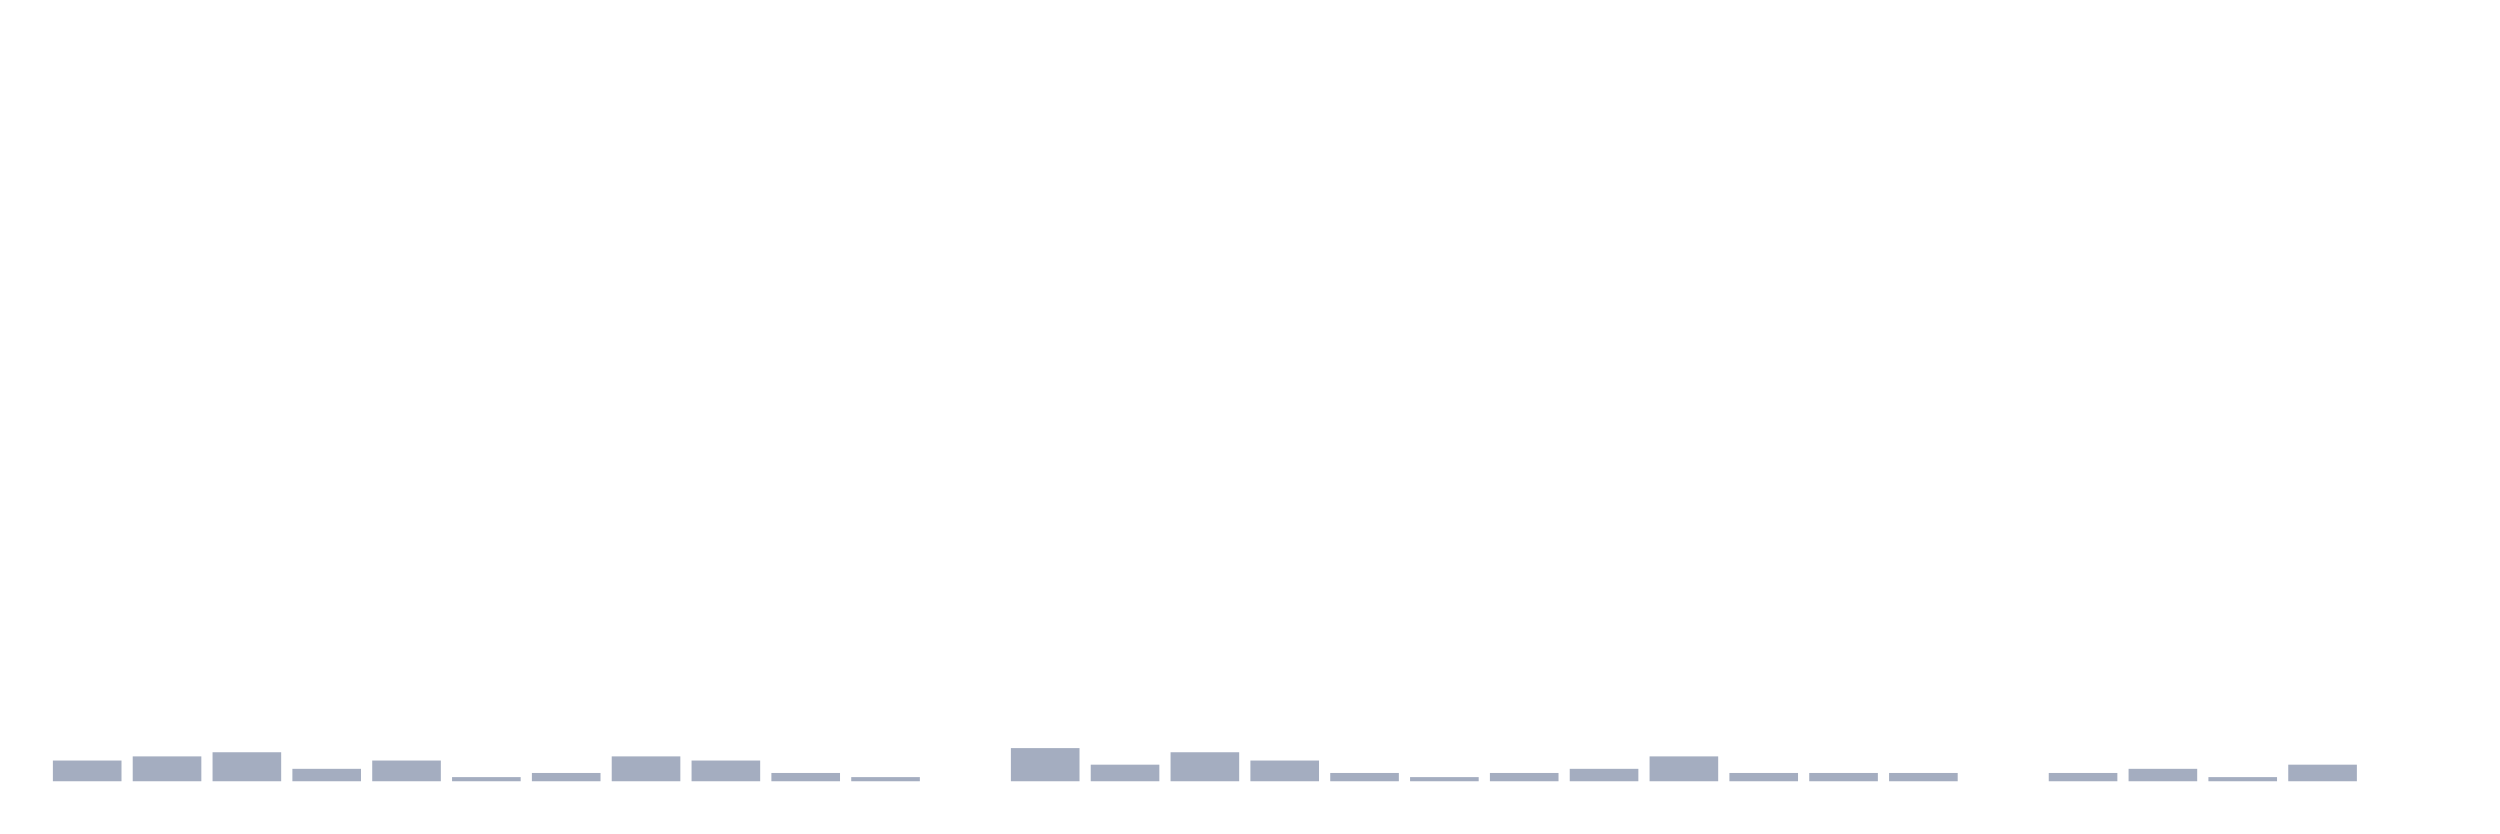
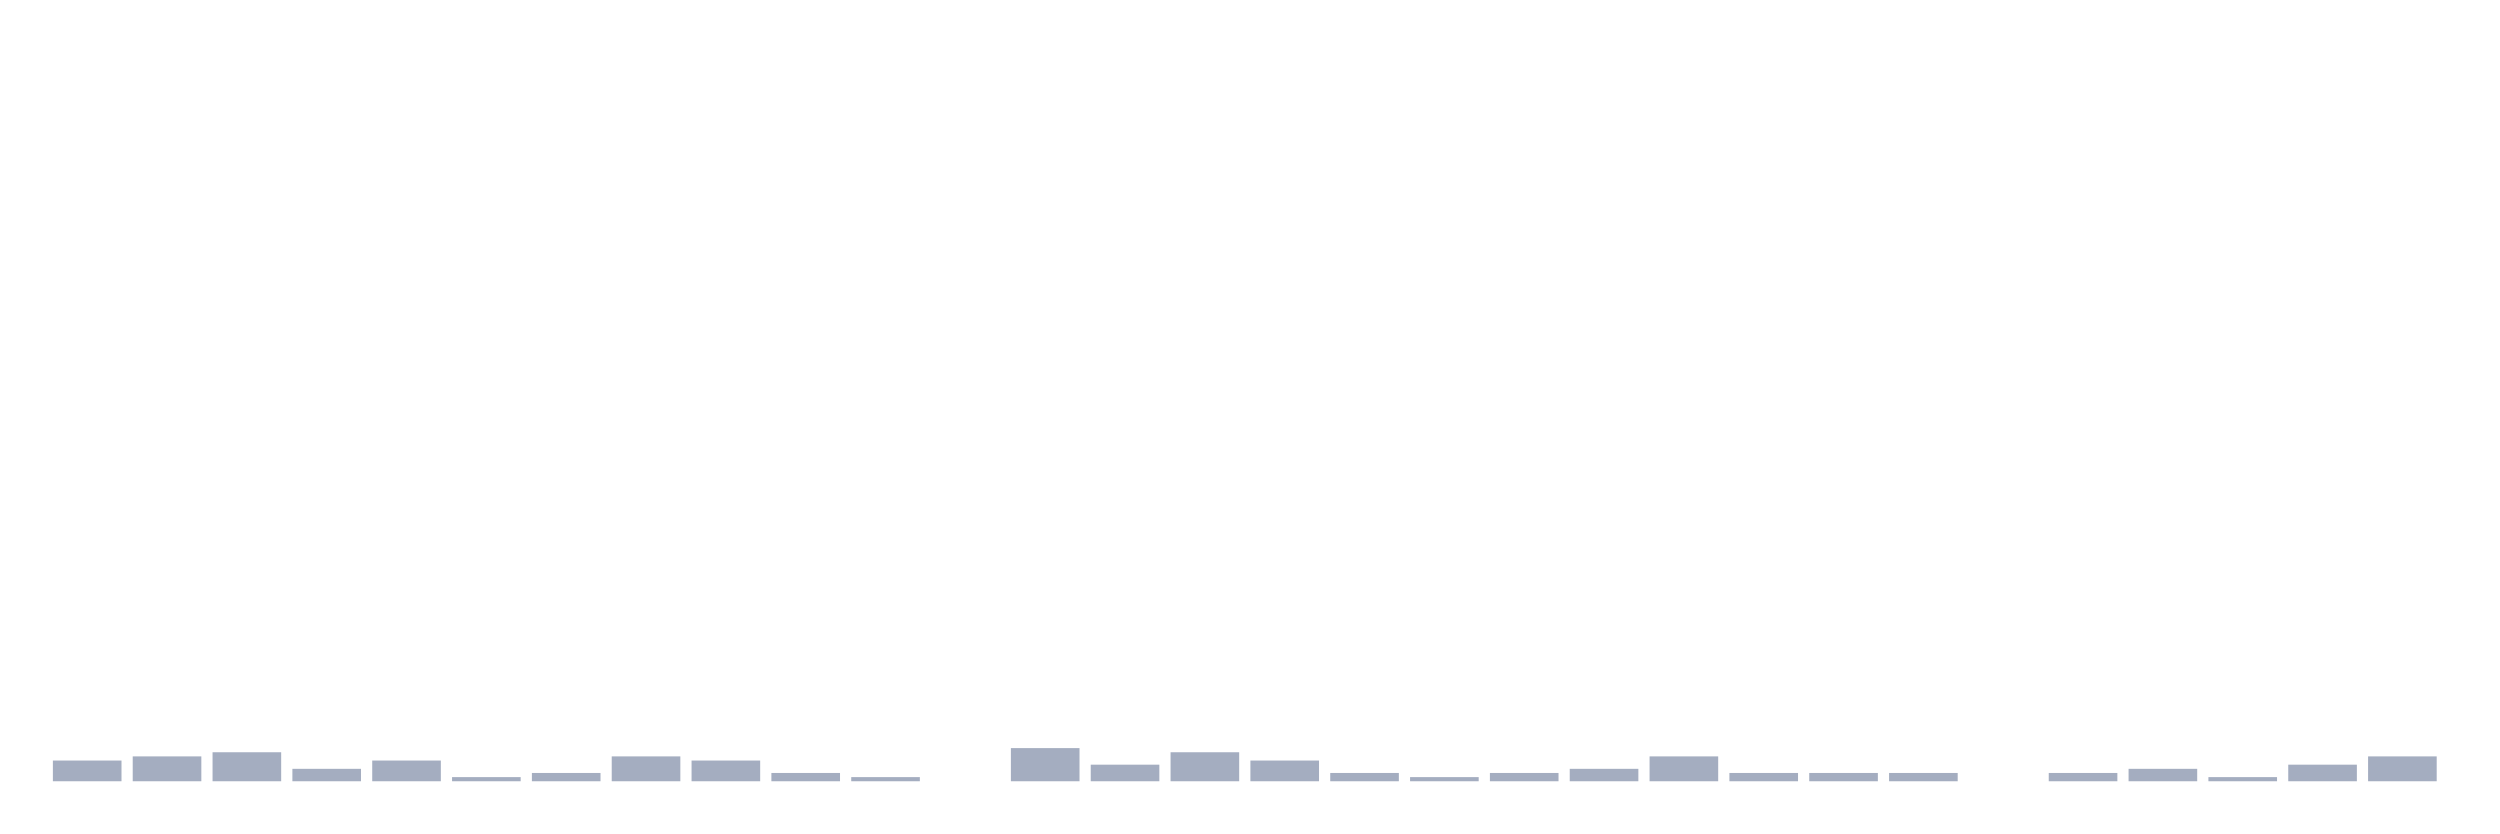
<svg xmlns="http://www.w3.org/2000/svg" viewBox="0 0 480 160">
  <g transform="translate(10,10)">
    <rect class="bar" x="0.153" width="13.175" y="136.023" height="3.977" fill="rgb(164,173,192)" />
    <rect class="bar" x="15.482" width="13.175" y="135.227" height="4.773" fill="rgb(164,173,192)" />
    <rect class="bar" x="30.81" width="13.175" y="134.432" height="5.568" fill="rgb(164,173,192)" />
    <rect class="bar" x="46.138" width="13.175" y="137.614" height="2.386" fill="rgb(164,173,192)" />
    <rect class="bar" x="61.466" width="13.175" y="136.023" height="3.977" fill="rgb(164,173,192)" />
    <rect class="bar" x="76.794" width="13.175" y="139.205" height="0.795" fill="rgb(164,173,192)" />
    <rect class="bar" x="92.123" width="13.175" y="138.409" height="1.591" fill="rgb(164,173,192)" />
    <rect class="bar" x="107.451" width="13.175" y="135.227" height="4.773" fill="rgb(164,173,192)" />
    <rect class="bar" x="122.779" width="13.175" y="136.023" height="3.977" fill="rgb(164,173,192)" />
    <rect class="bar" x="138.107" width="13.175" y="138.409" height="1.591" fill="rgb(164,173,192)" />
    <rect class="bar" x="153.436" width="13.175" y="139.205" height="0.795" fill="rgb(164,173,192)" />
    <rect class="bar" x="168.764" width="13.175" y="140" height="0" fill="rgb(164,173,192)" />
    <rect class="bar" x="184.092" width="13.175" y="133.636" height="6.364" fill="rgb(164,173,192)" />
    <rect class="bar" x="199.42" width="13.175" y="136.818" height="3.182" fill="rgb(164,173,192)" />
    <rect class="bar" x="214.748" width="13.175" y="134.432" height="5.568" fill="rgb(164,173,192)" />
    <rect class="bar" x="230.077" width="13.175" y="136.023" height="3.977" fill="rgb(164,173,192)" />
    <rect class="bar" x="245.405" width="13.175" y="138.409" height="1.591" fill="rgb(164,173,192)" />
    <rect class="bar" x="260.733" width="13.175" y="139.205" height="0.795" fill="rgb(164,173,192)" />
    <rect class="bar" x="276.061" width="13.175" y="138.409" height="1.591" fill="rgb(164,173,192)" />
    <rect class="bar" x="291.39" width="13.175" y="137.614" height="2.386" fill="rgb(164,173,192)" />
    <rect class="bar" x="306.718" width="13.175" y="135.227" height="4.773" fill="rgb(164,173,192)" />
    <rect class="bar" x="322.046" width="13.175" y="138.409" height="1.591" fill="rgb(164,173,192)" />
    <rect class="bar" x="337.374" width="13.175" y="138.409" height="1.591" fill="rgb(164,173,192)" />
    <rect class="bar" x="352.702" width="13.175" y="138.409" height="1.591" fill="rgb(164,173,192)" />
    <rect class="bar" x="368.031" width="13.175" y="140" height="0" fill="rgb(164,173,192)" />
    <rect class="bar" x="383.359" width="13.175" y="138.409" height="1.591" fill="rgb(164,173,192)" />
    <rect class="bar" x="398.687" width="13.175" y="137.614" height="2.386" fill="rgb(164,173,192)" />
    <rect class="bar" x="414.015" width="13.175" y="139.205" height="0.795" fill="rgb(164,173,192)" />
    <rect class="bar" x="429.344" width="13.175" y="136.818" height="3.182" fill="rgb(164,173,192)" />
-     <rect class="bar" x="444.672" width="13.175" y="140" height="0" fill="rgb(164,173,192)" />
+     <rect class="bar" x="444.672" width="13.175" y="135.227" height="4.773" fill="rgb(164,173,192)" />
  </g>
</svg>
